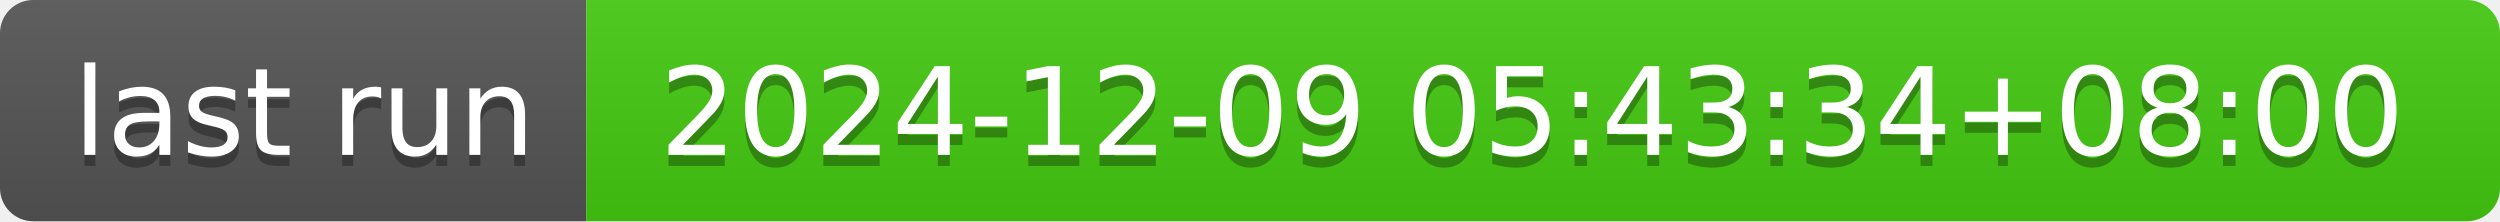
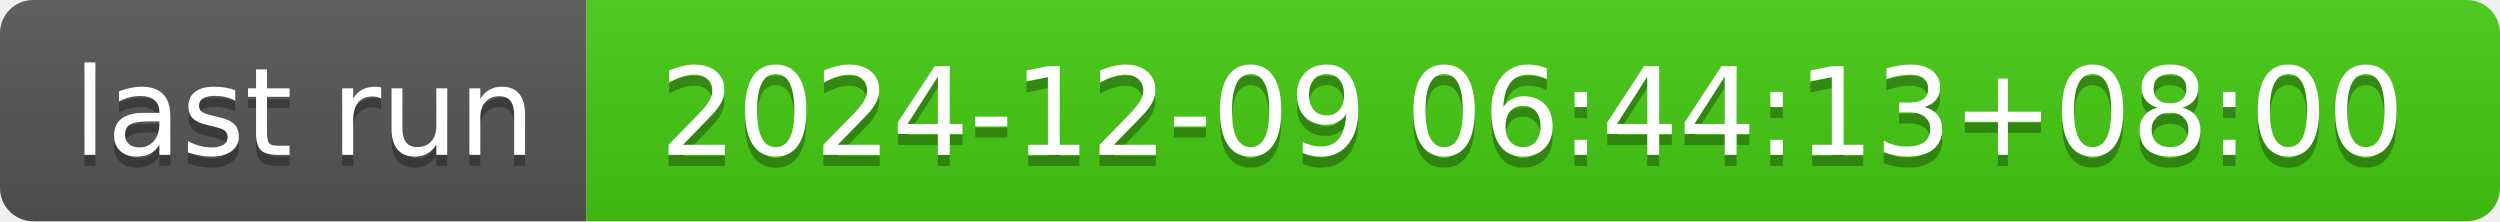
- <svg xmlns="http://www.w3.org/2000/svg" width="226" height="20" role="img" aria-label="last run: 2024-12-09 05:43:34+08:00">
+ <svg xmlns="http://www.w3.org/2000/svg" width="226" height="20" role="img" aria-label="last run: 2024-12-09 06:44:13+08:00">
  <linearGradient id="s" x2="0" y2="100%">
    <stop offset="0" stop-color="#bbb" stop-opacity=".1" />
    <stop offset="1" stop-opacity=".1" />
  </linearGradient>
  <clipPath id="r">
    <rect width="226" height="20" rx="3" fill="#fff" />
  </clipPath>
  <g clip-path="url(#r)">
    <rect width="53" height="20" fill="#555" />
    <rect x="53" width="173" height="20" fill="#4c1" />
    <rect width="226" height="20" fill="url(#s)" />
  </g>
  <g fill="#fff" text-anchor="middle" font-family="Verdana,Geneva,DejaVu Sans,sans-serif" text-rendering="geometricPrecision" font-size="110">
    <text aria-hidden="true" x="275" y="150" fill="#010101" fill-opacity=".3" transform="scale(.1)" textLength="430">last run</text>
    <text x="275" y="140" transform="scale(.1)" fill="#fff" textLength="430">last run</text>
-     <text aria-hidden="true" x="1385" y="150" fill="#010101" fill-opacity=".3" transform="scale(.1)" textLength="1630">2024-12-09 05:43:34+08:00</text>
-     <text x="1385" y="140" transform="scale(.1)" fill="#fff" textLength="1630">2024-12-09 05:43:34+08:00</text>
+     <text aria-hidden="true" x="1385" y="150" fill="#010101" fill-opacity=".3" transform="scale(.1)" textLength="1630">2024-12-09 06:44:13+08:00</text>
+     <text x="1385" y="140" transform="scale(.1)" fill="#fff" textLength="1630">2024-12-09 06:44:13+08:00</text>
  </g>
</svg>
